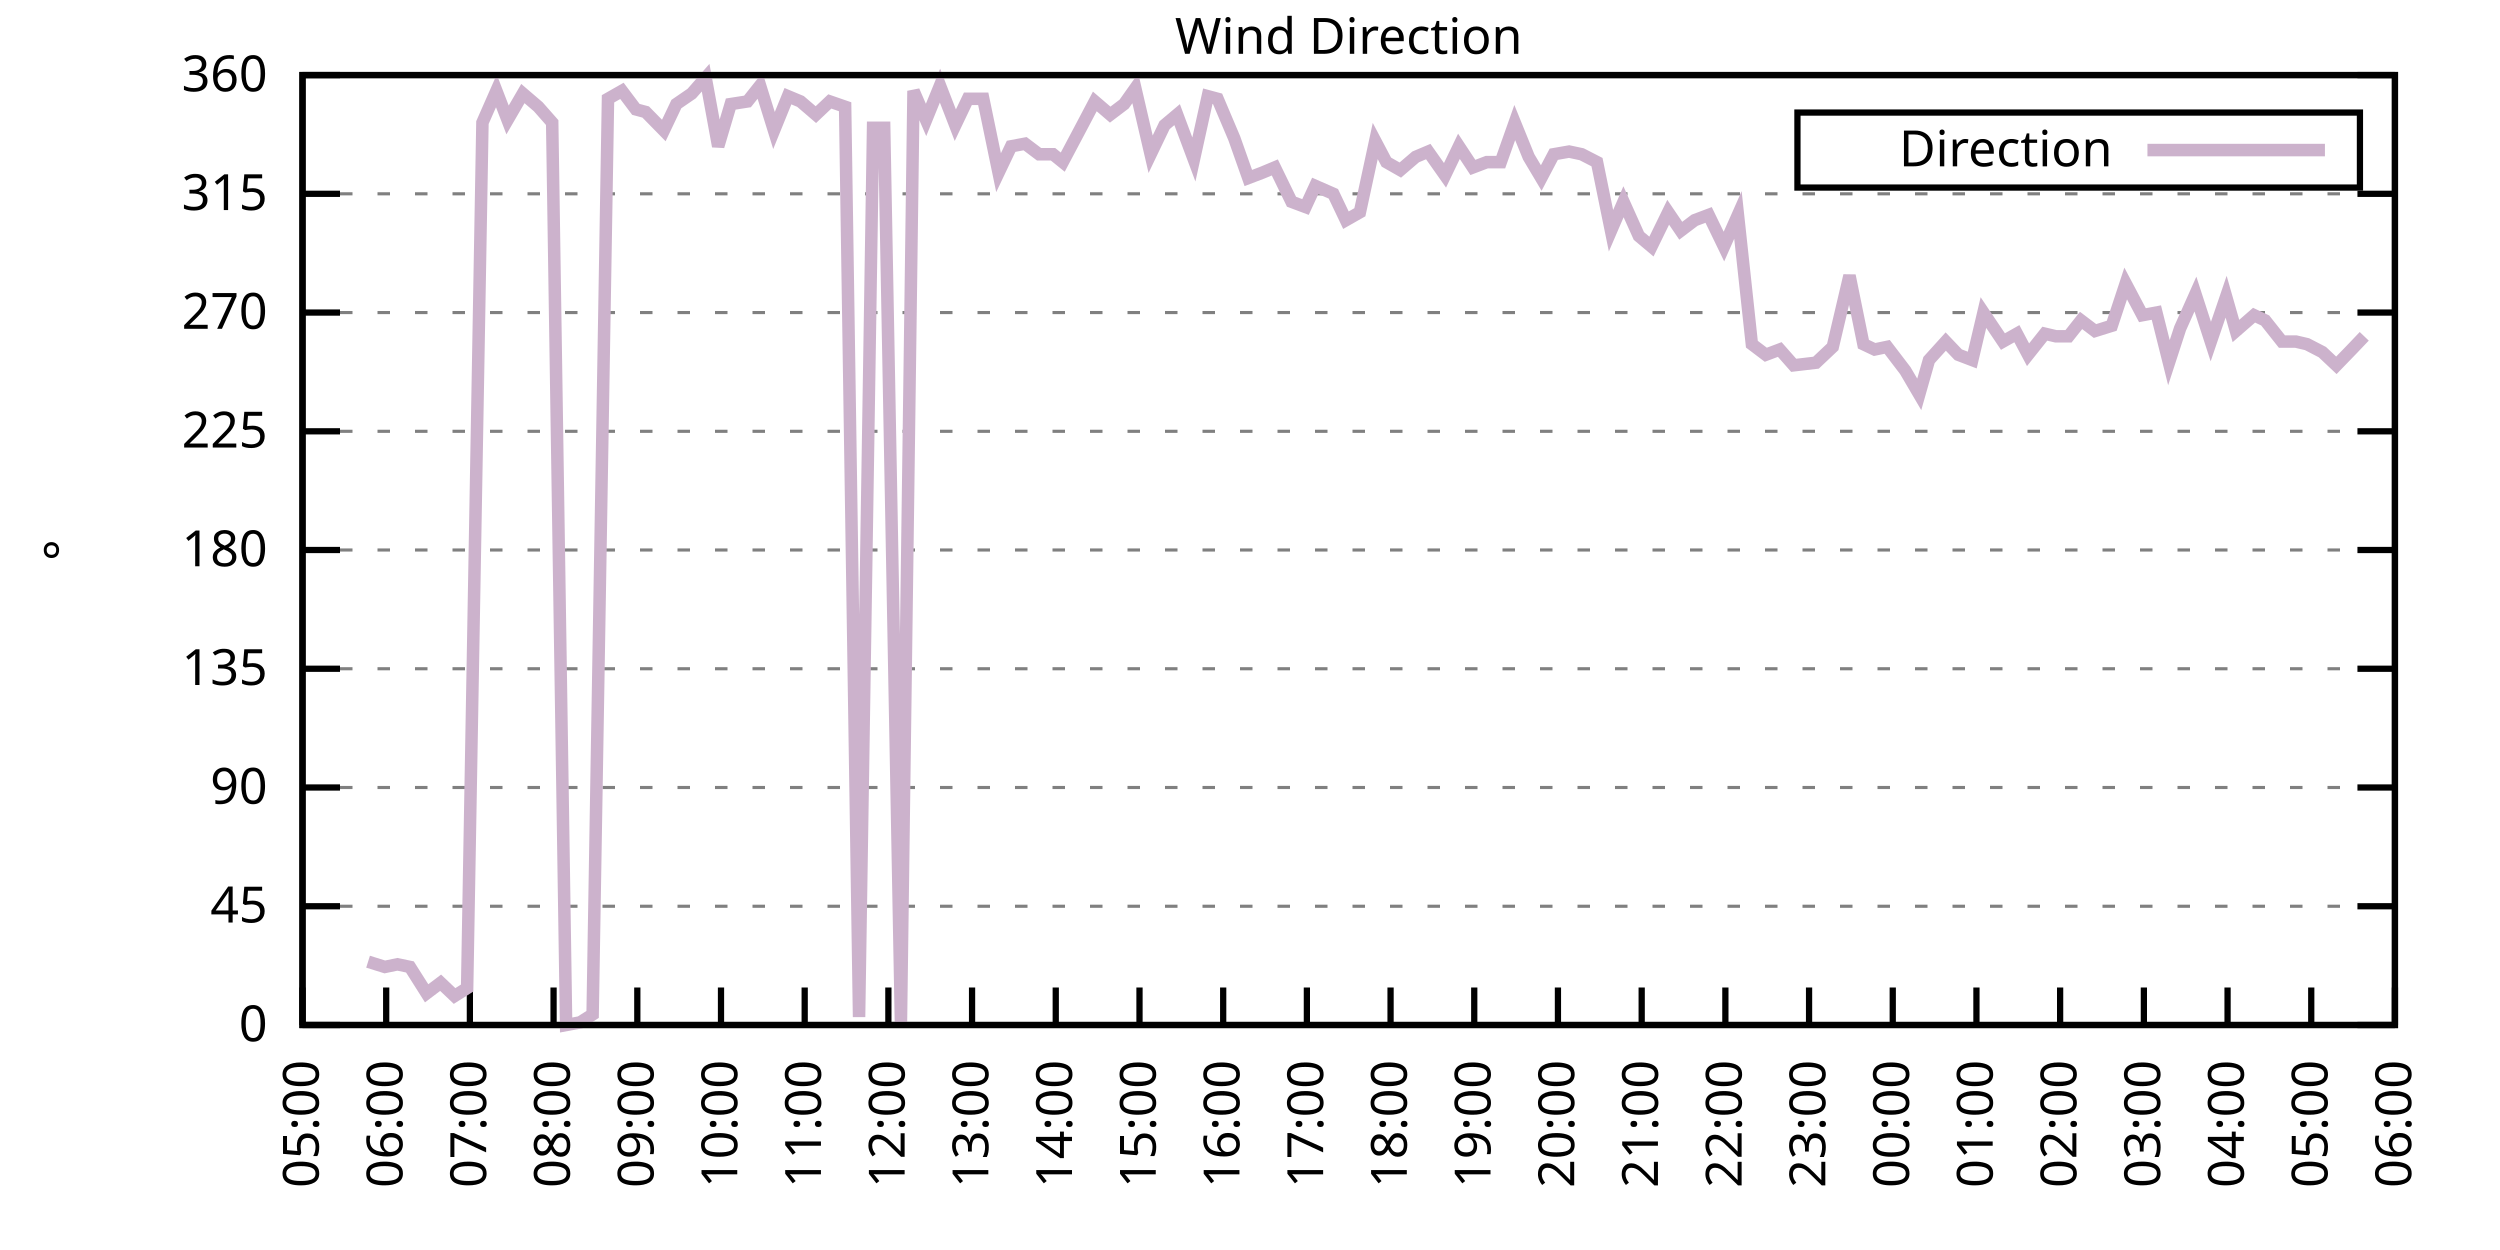
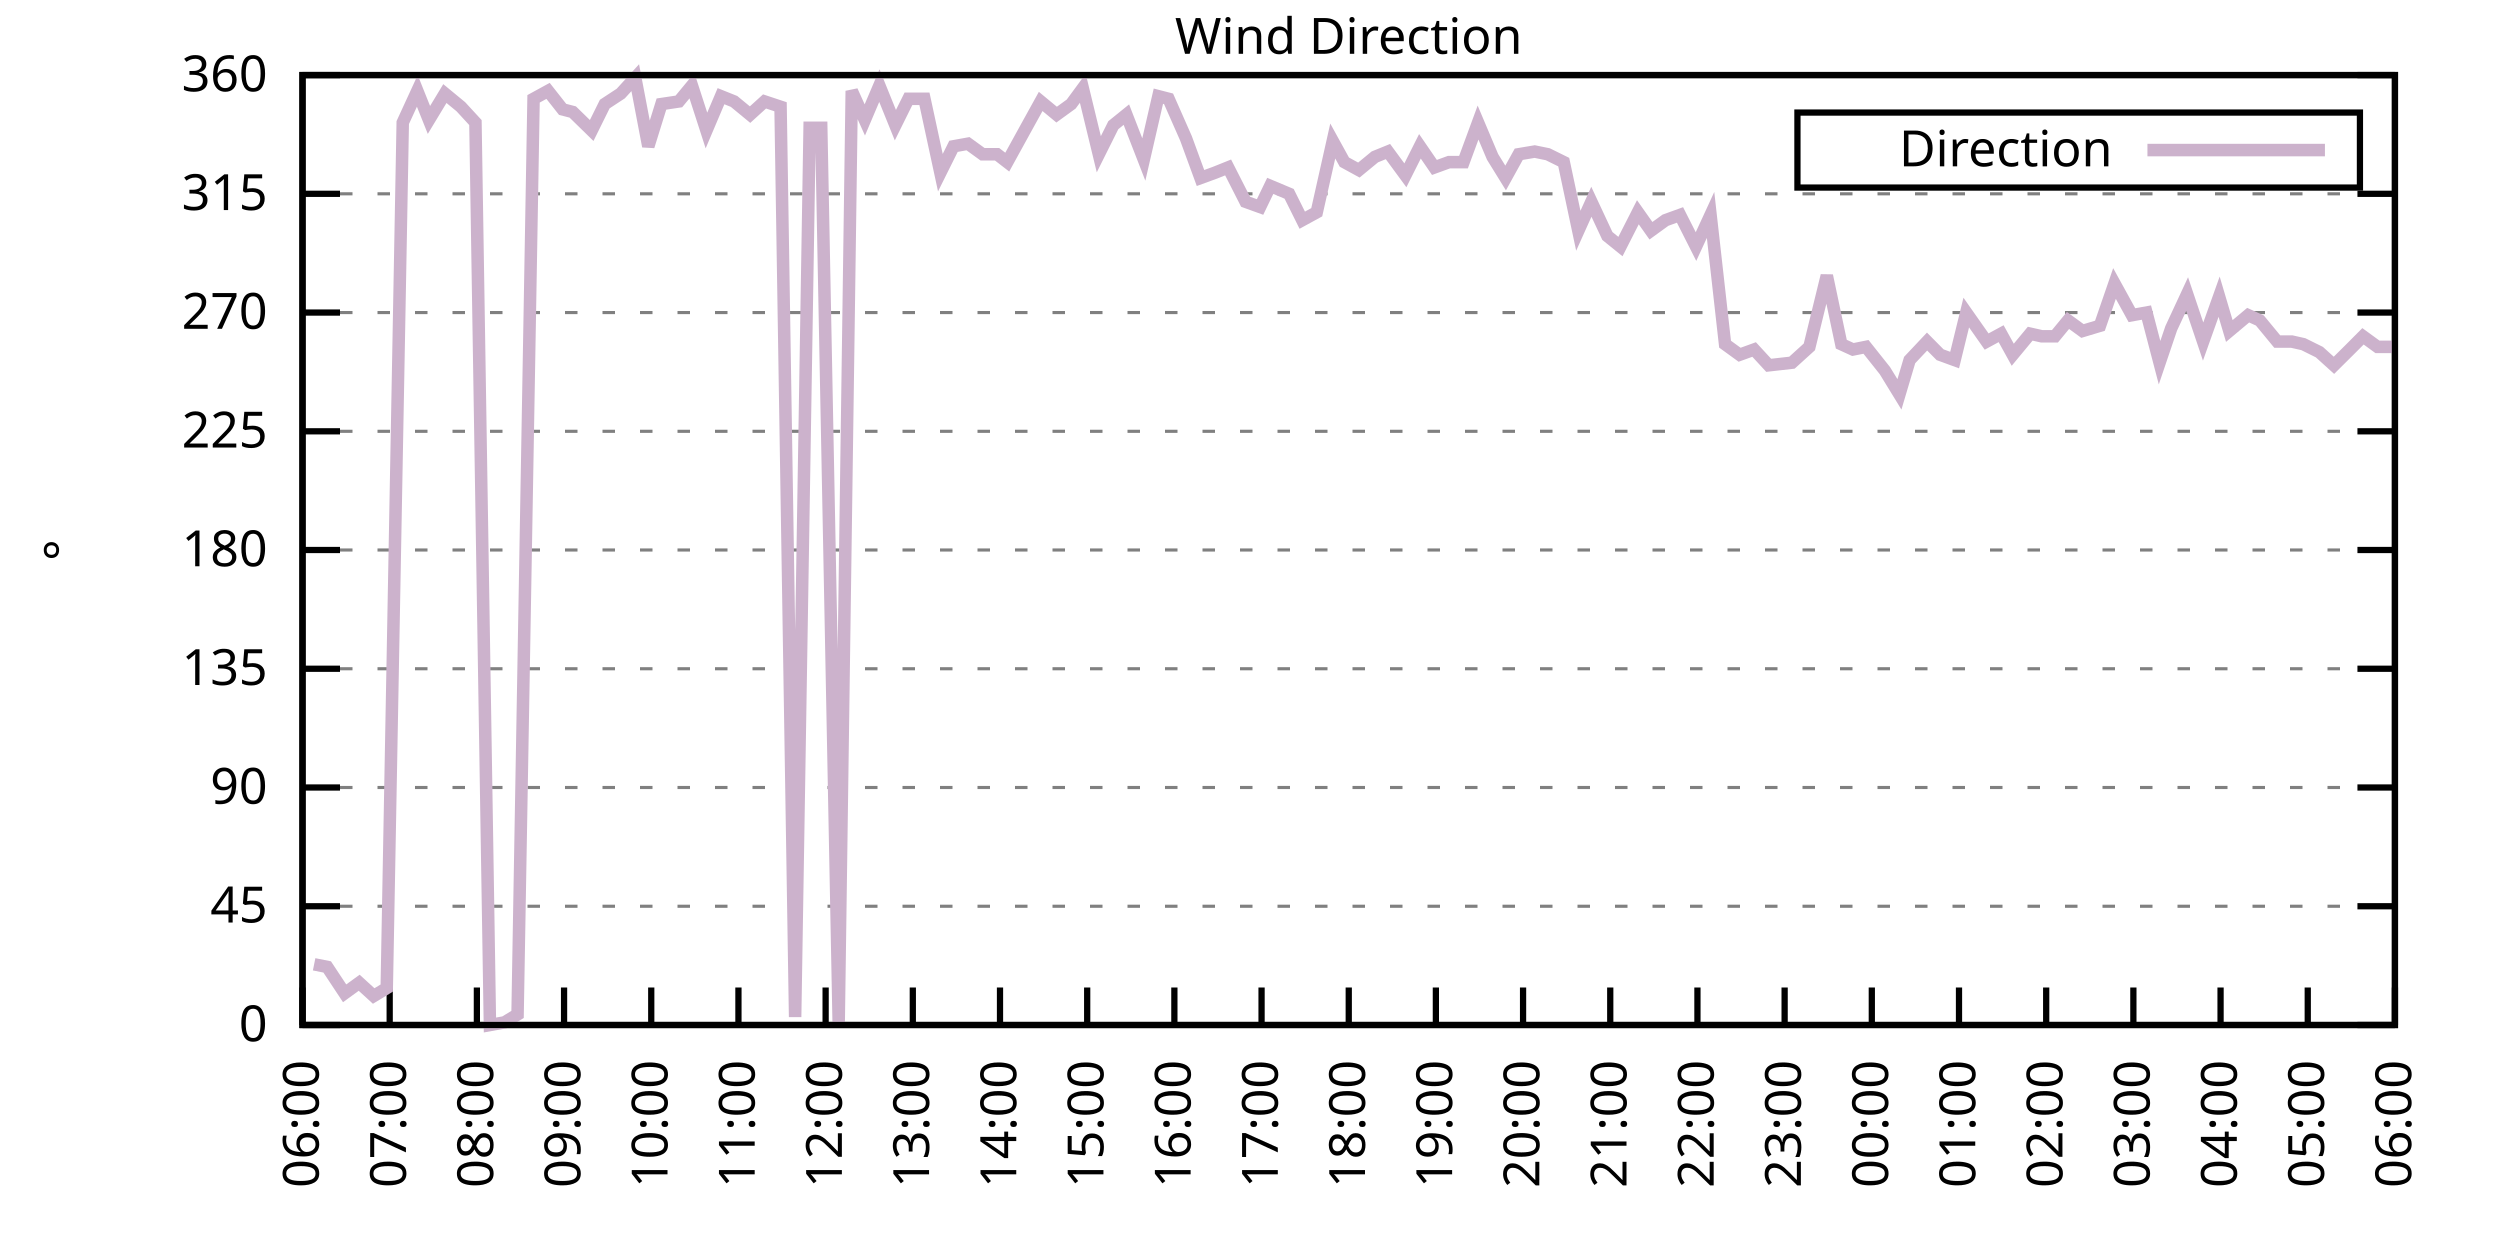
<svg xmlns="http://www.w3.org/2000/svg" xmlns:xlink="http://www.w3.org/1999/xlink" width="400" height="200" viewBox="0 0 400 200">
  <g id="gnuplot_canvas">
    <rect x="0" y="0" width="400" height="200" fill="none" />
    <defs>
      <circle id="gpDot" r="0.5" stroke-width="0.5" stroke="currentColor" />
      <path id="gpPt0" stroke-width="0.333" stroke="currentColor" d="M-1,0 h2 M0,-1 v2" />
      <path id="gpPt1" stroke-width="0.333" stroke="currentColor" d="M-1,-1 L1,1 M1,-1 L-1,1" />
      <path id="gpPt2" stroke-width="0.333" stroke="currentColor" d="M-1,0 L1,0 M0,-1 L0,1 M-1,-1 L1,1 M-1,1 L1,-1" />
      <rect id="gpPt3" stroke-width="0.333" stroke="currentColor" x="-1" y="-1" width="2" height="2" />
      <rect id="gpPt4" stroke-width="0.333" stroke="currentColor" fill="currentColor" x="-1" y="-1" width="2" height="2" />
      <circle id="gpPt5" stroke-width="0.333" stroke="currentColor" cx="0" cy="0" r="1" />
      <use xlink:href="#gpPt5" id="gpPt6" fill="currentColor" stroke="none" />
      <path id="gpPt7" stroke-width="0.333" stroke="currentColor" d="M0,-1.33 L-1.33,0.67 L1.33,0.67 z" />
      <use xlink:href="#gpPt7" id="gpPt8" fill="currentColor" stroke="none" />
      <use xlink:href="#gpPt7" id="gpPt9" stroke="currentColor" transform="rotate(180)" />
      <use xlink:href="#gpPt9" id="gpPt10" fill="currentColor" stroke="none" />
      <use xlink:href="#gpPt3" id="gpPt11" stroke="currentColor" transform="rotate(45)" />
      <use xlink:href="#gpPt11" id="gpPt12" fill="currentColor" stroke="none" />
      <path id="gpPt13" stroke-width="0.333" stroke="currentColor" d="M0,1.330 L1.265,0.411 L0.782,-1.067 L-0.782,-1.076 L-1.265,0.411 z" />
      <use xlink:href="#gpPt13" id="gpPt14" fill="currentColor" stroke="none" />
      <filter id="textbox" filterUnits="objectBoundingBox" x="0" y="0" height="1" width="1">
        <feFlood flood-color="white" flood-opacity="1" result="bgnd" />
        <feComposite in="SourceGraphic" in2="bgnd" operator="atop" />
      </filter>
      <filter id="greybox" filterUnits="objectBoundingBox" x="0" y="0" height="1" width="1">
        <feFlood flood-color="lightgrey" flood-opacity="1" result="grey" />
        <feComposite in="SourceGraphic" in2="grey" operator="atop" />
      </filter>
    </defs>
    <g fill="none" color="white" stroke="currentColor" stroke-width="1.00" stroke-linecap="butt" stroke-linejoin="miter">
</g>
    <g fill="none" color="black" stroke="currentColor" stroke-width="1.00" stroke-linecap="butt" stroke-linejoin="miter">
      <g stroke="none" shape-rendering="crispEdges">
        <polygon fill="rgb(255, 255, 255)" points="48.40,164.00 383.18,164.00 383.18,12.02 48.40,12.02 " />
      </g>
    </g>
    <g fill="none" color="black" stroke="currentColor" stroke-width="1.00" stroke-linecap="butt" stroke-linejoin="miter">
</g>
    <g fill="none" color="black" stroke="black" stroke-width="0.50" stroke-linecap="butt" stroke-linejoin="miter">
</g>
    <g fill="none" color="gray" stroke="currentColor" stroke-width="0.50" stroke-linecap="butt" stroke-linejoin="miter">
      <path stroke="gray" stroke-dasharray="2,4" class="gridline" d="M48.40,164.00 L383.19,164.00  " />
    </g>
    <g fill="none" color="gray" stroke="gray" stroke-width="1.00" stroke-linecap="butt" stroke-linejoin="miter">
</g>
    <g fill="none" color="black" stroke="currentColor" stroke-width="1.00" stroke-linecap="butt" stroke-linejoin="miter">
      <path stroke="black" d="M48.40,164.00 L54.40,164.00 M383.19,164.00 L377.19,164.00  " />
      <g transform="translate(42.80,166.60)" stroke="none" fill="black" font-family="Sans" font-size="8.00" text-anchor="end">
        <text>
          <tspan font-family="Sans"> 0</tspan>
        </text>
      </g>
    </g>
    <g fill="none" color="black" stroke="currentColor" stroke-width="1.00" stroke-linecap="butt" stroke-linejoin="miter">
</g>
    <g fill="none" color="black" stroke="black" stroke-width="0.50" stroke-linecap="butt" stroke-linejoin="miter">
</g>
    <g fill="none" color="gray" stroke="currentColor" stroke-width="0.50" stroke-linecap="butt" stroke-linejoin="miter">
      <path stroke="gray" stroke-dasharray="2,4" class="gridline" d="M48.40,145.00 L383.19,145.00  " />
    </g>
    <g fill="none" color="gray" stroke="gray" stroke-width="1.00" stroke-linecap="butt" stroke-linejoin="miter">
</g>
    <g fill="none" color="black" stroke="currentColor" stroke-width="1.00" stroke-linecap="butt" stroke-linejoin="miter">
      <path stroke="black" d="M48.40,145.00 L54.40,145.00 M383.19,145.00 L377.19,145.00  " />
      <g transform="translate(42.80,147.60)" stroke="none" fill="black" font-family="Sans" font-size="8.00" text-anchor="end">
        <text>
          <tspan font-family="Sans"> 45</tspan>
        </text>
      </g>
    </g>
    <g fill="none" color="black" stroke="currentColor" stroke-width="1.00" stroke-linecap="butt" stroke-linejoin="miter">
</g>
    <g fill="none" color="black" stroke="black" stroke-width="0.50" stroke-linecap="butt" stroke-linejoin="miter">
</g>
    <g fill="none" color="gray" stroke="currentColor" stroke-width="0.50" stroke-linecap="butt" stroke-linejoin="miter">
      <path stroke="gray" stroke-dasharray="2,4" class="gridline" d="M48.40,126.00 L383.19,126.00  " />
    </g>
    <g fill="none" color="gray" stroke="gray" stroke-width="1.00" stroke-linecap="butt" stroke-linejoin="miter">
</g>
    <g fill="none" color="black" stroke="currentColor" stroke-width="1.00" stroke-linecap="butt" stroke-linejoin="miter">
      <path stroke="black" d="M48.40,126.00 L54.40,126.00 M383.19,126.00 L377.19,126.00  " />
      <g transform="translate(42.80,128.60)" stroke="none" fill="black" font-family="Sans" font-size="8.00" text-anchor="end">
        <text>
          <tspan font-family="Sans"> 90</tspan>
        </text>
      </g>
    </g>
    <g fill="none" color="black" stroke="currentColor" stroke-width="1.00" stroke-linecap="butt" stroke-linejoin="miter">
</g>
    <g fill="none" color="black" stroke="black" stroke-width="0.50" stroke-linecap="butt" stroke-linejoin="miter">
</g>
    <g fill="none" color="gray" stroke="currentColor" stroke-width="0.50" stroke-linecap="butt" stroke-linejoin="miter">
      <path stroke="gray" stroke-dasharray="2,4" class="gridline" d="M48.40,107.00 L383.19,107.00  " />
    </g>
    <g fill="none" color="gray" stroke="gray" stroke-width="1.00" stroke-linecap="butt" stroke-linejoin="miter">
</g>
    <g fill="none" color="black" stroke="currentColor" stroke-width="1.00" stroke-linecap="butt" stroke-linejoin="miter">
      <path stroke="black" d="M48.40,107.00 L54.40,107.00 M383.19,107.00 L377.19,107.00  " />
      <g transform="translate(42.80,109.60)" stroke="none" fill="black" font-family="Sans" font-size="8.00" text-anchor="end">
        <text>
          <tspan font-family="Sans"> 135</tspan>
        </text>
      </g>
    </g>
    <g fill="none" color="black" stroke="currentColor" stroke-width="1.00" stroke-linecap="butt" stroke-linejoin="miter">
</g>
    <g fill="none" color="black" stroke="black" stroke-width="0.50" stroke-linecap="butt" stroke-linejoin="miter">
</g>
    <g fill="none" color="gray" stroke="currentColor" stroke-width="0.50" stroke-linecap="butt" stroke-linejoin="miter">
      <path stroke="gray" stroke-dasharray="2,4" class="gridline" d="M48.40,88.00 L383.19,88.00  " />
    </g>
    <g fill="none" color="gray" stroke="gray" stroke-width="1.00" stroke-linecap="butt" stroke-linejoin="miter">
</g>
    <g fill="none" color="black" stroke="currentColor" stroke-width="1.00" stroke-linecap="butt" stroke-linejoin="miter">
      <path stroke="black" d="M48.40,88.00 L54.40,88.00 M383.19,88.00 L377.19,88.00  " />
      <g transform="translate(42.80,90.60)" stroke="none" fill="black" font-family="Sans" font-size="8.00" text-anchor="end">
        <text>
          <tspan font-family="Sans"> 180</tspan>
        </text>
      </g>
    </g>
    <g fill="none" color="black" stroke="currentColor" stroke-width="1.00" stroke-linecap="butt" stroke-linejoin="miter">
</g>
    <g fill="none" color="black" stroke="black" stroke-width="0.50" stroke-linecap="butt" stroke-linejoin="miter">
</g>
    <g fill="none" color="gray" stroke="currentColor" stroke-width="0.50" stroke-linecap="butt" stroke-linejoin="miter">
      <path stroke="gray" stroke-dasharray="2,4" class="gridline" d="M48.40,69.01 L383.19,69.01  " />
    </g>
    <g fill="none" color="gray" stroke="gray" stroke-width="1.00" stroke-linecap="butt" stroke-linejoin="miter">
</g>
    <g fill="none" color="black" stroke="currentColor" stroke-width="1.00" stroke-linecap="butt" stroke-linejoin="miter">
      <path stroke="black" d="M48.40,69.01 L54.40,69.01 M383.19,69.01 L377.19,69.01  " />
      <g transform="translate(42.80,71.61)" stroke="none" fill="black" font-family="Sans" font-size="8.00" text-anchor="end">
        <text>
          <tspan font-family="Sans"> 225</tspan>
        </text>
      </g>
    </g>
    <g fill="none" color="black" stroke="currentColor" stroke-width="1.00" stroke-linecap="butt" stroke-linejoin="miter">
</g>
    <g fill="none" color="black" stroke="black" stroke-width="0.50" stroke-linecap="butt" stroke-linejoin="miter">
</g>
    <g fill="none" color="gray" stroke="currentColor" stroke-width="0.50" stroke-linecap="butt" stroke-linejoin="miter">
      <path stroke="gray" stroke-dasharray="2,4" class="gridline" d="M48.40,50.01 L383.19,50.01  " />
    </g>
    <g fill="none" color="gray" stroke="gray" stroke-width="1.00" stroke-linecap="butt" stroke-linejoin="miter">
</g>
    <g fill="none" color="black" stroke="currentColor" stroke-width="1.00" stroke-linecap="butt" stroke-linejoin="miter">
      <path stroke="black" d="M48.40,50.01 L54.40,50.01 M383.19,50.01 L377.19,50.01  " />
      <g transform="translate(42.80,52.61)" stroke="none" fill="black" font-family="Sans" font-size="8.00" text-anchor="end">
        <text>
          <tspan font-family="Sans"> 270</tspan>
        </text>
      </g>
    </g>
    <g fill="none" color="black" stroke="currentColor" stroke-width="1.00" stroke-linecap="butt" stroke-linejoin="miter">
</g>
    <g fill="none" color="black" stroke="black" stroke-width="0.50" stroke-linecap="butt" stroke-linejoin="miter">
</g>
    <g fill="none" color="gray" stroke="currentColor" stroke-width="0.50" stroke-linecap="butt" stroke-linejoin="miter">
      <path stroke="gray" stroke-dasharray="2,4" class="gridline" d="M48.40,31.01 L383.19,31.01  " />
    </g>
    <g fill="none" color="gray" stroke="gray" stroke-width="1.00" stroke-linecap="butt" stroke-linejoin="miter">
</g>
    <g fill="none" color="black" stroke="currentColor" stroke-width="1.00" stroke-linecap="butt" stroke-linejoin="miter">
      <path stroke="black" d="M48.40,31.01 L54.40,31.01 M383.19,31.01 L377.19,31.01  " />
      <g transform="translate(42.80,33.61)" stroke="none" fill="black" font-family="Sans" font-size="8.00" text-anchor="end">
        <text>
          <tspan font-family="Sans"> 315</tspan>
        </text>
      </g>
    </g>
    <g fill="none" color="black" stroke="currentColor" stroke-width="1.00" stroke-linecap="butt" stroke-linejoin="miter">
</g>
    <g fill="none" color="black" stroke="black" stroke-width="0.50" stroke-linecap="butt" stroke-linejoin="miter">
</g>
    <g fill="none" color="gray" stroke="currentColor" stroke-width="0.50" stroke-linecap="butt" stroke-linejoin="miter">
      <path stroke="gray" stroke-dasharray="2,4" class="gridline" d="M48.40,12.01 L383.19,12.01  " />
    </g>
    <g fill="none" color="gray" stroke="gray" stroke-width="1.00" stroke-linecap="butt" stroke-linejoin="miter">
</g>
    <g fill="none" color="black" stroke="currentColor" stroke-width="1.00" stroke-linecap="butt" stroke-linejoin="miter">
      <path stroke="black" d="M48.40,12.01 L54.40,12.01 M383.19,12.01 L377.19,12.01  " />
      <g transform="translate(42.80,14.61)" stroke="none" fill="black" font-family="Sans" font-size="8.00" text-anchor="end">
        <text>
          <tspan font-family="Sans"> 360</tspan>
        </text>
      </g>
    </g>
    <g fill="none" color="black" stroke="currentColor" stroke-width="1.00" stroke-linecap="butt" stroke-linejoin="miter">
      <path stroke="black" d="M48.40,164.00 L48.40,158.00  " />
      <g transform="translate(51.00,169.60) rotate(270.00)" stroke="none" fill="black" font-family="Sans" font-size="8.00" text-anchor="end">
        <text>
-           <tspan font-family="Sans">05:00</tspan>
-         </text>
-       </g>
-     </g>
-     <g fill="none" color="black" stroke="currentColor" stroke-width="1.00" stroke-linecap="butt" stroke-linejoin="miter">
-       <path stroke="black" d="M61.79,164.00 L61.79,158.00  " />
-       <g transform="translate(64.39,169.60) rotate(270.00)" stroke="none" fill="black" font-family="Sans" font-size="8.00" text-anchor="end">
-         <text>
          <tspan font-family="Sans">06:00</tspan>
        </text>
      </g>
    </g>
    <g fill="none" color="black" stroke="currentColor" stroke-width="1.00" stroke-linecap="butt" stroke-linejoin="miter">
-       <path stroke="black" d="M75.18,164.00 L75.18,158.00  " />
-       <g transform="translate(77.78,169.60) rotate(270.00)" stroke="none" fill="black" font-family="Sans" font-size="8.00" text-anchor="end">
+       <path stroke="black" d="M62.35,164.00 L62.35,158.00  " />
+       <g transform="translate(64.95,169.60) rotate(270.00)" stroke="none" fill="black" font-family="Sans" font-size="8.00" text-anchor="end">
        <text>
          <tspan font-family="Sans">07:00</tspan>
        </text>
      </g>
    </g>
    <g fill="none" color="black" stroke="currentColor" stroke-width="1.00" stroke-linecap="butt" stroke-linejoin="miter">
-       <path stroke="black" d="M88.57,164.00 L88.57,158.00  " />
-       <g transform="translate(91.17,169.60) rotate(270.00)" stroke="none" fill="black" font-family="Sans" font-size="8.00" text-anchor="end">
+       <path stroke="black" d="M76.30,164.00 L76.30,158.00  " />
+       <g transform="translate(78.90,169.60) rotate(270.00)" stroke="none" fill="black" font-family="Sans" font-size="8.00" text-anchor="end">
        <text>
          <tspan font-family="Sans">08:00</tspan>
        </text>
      </g>
    </g>
    <g fill="none" color="black" stroke="currentColor" stroke-width="1.00" stroke-linecap="butt" stroke-linejoin="miter">
-       <path stroke="black" d="M101.97,164.00 L101.97,158.00  " />
-       <g transform="translate(104.57,169.60) rotate(270.00)" stroke="none" fill="black" font-family="Sans" font-size="8.00" text-anchor="end">
+       <path stroke="black" d="M90.25,164.00 L90.25,158.00  " />
+       <g transform="translate(92.85,169.60) rotate(270.00)" stroke="none" fill="black" font-family="Sans" font-size="8.00" text-anchor="end">
        <text>
          <tspan font-family="Sans">09:00</tspan>
        </text>
      </g>
    </g>
    <g fill="none" color="black" stroke="currentColor" stroke-width="1.00" stroke-linecap="butt" stroke-linejoin="miter">
-       <path stroke="black" d="M115.36,164.00 L115.36,158.00  " />
-       <g transform="translate(117.96,169.60) rotate(270.00)" stroke="none" fill="black" font-family="Sans" font-size="8.00" text-anchor="end">
+       <path stroke="black" d="M104.20,164.00 L104.20,158.00  " />
+       <g transform="translate(106.80,169.60) rotate(270.00)" stroke="none" fill="black" font-family="Sans" font-size="8.00" text-anchor="end">
        <text>
          <tspan font-family="Sans">10:00</tspan>
        </text>
      </g>
    </g>
    <g fill="none" color="black" stroke="currentColor" stroke-width="1.00" stroke-linecap="butt" stroke-linejoin="miter">
-       <path stroke="black" d="M128.75,164.00 L128.75,158.00  " />
-       <g transform="translate(131.35,169.60) rotate(270.00)" stroke="none" fill="black" font-family="Sans" font-size="8.00" text-anchor="end">
+       <path stroke="black" d="M118.15,164.00 L118.15,158.00  " />
+       <g transform="translate(120.75,169.60) rotate(270.00)" stroke="none" fill="black" font-family="Sans" font-size="8.00" text-anchor="end">
        <text>
          <tspan font-family="Sans">11:00</tspan>
        </text>
      </g>
    </g>
    <g fill="none" color="black" stroke="currentColor" stroke-width="1.00" stroke-linecap="butt" stroke-linejoin="miter">
-       <path stroke="black" d="M142.14,164.00 L142.14,158.00  " />
-       <g transform="translate(144.74,169.60) rotate(270.00)" stroke="none" fill="black" font-family="Sans" font-size="8.00" text-anchor="end">
+       <path stroke="black" d="M132.10,164.00 L132.10,158.00  " />
+       <g transform="translate(134.70,169.60) rotate(270.00)" stroke="none" fill="black" font-family="Sans" font-size="8.00" text-anchor="end">
        <text>
          <tspan font-family="Sans">12:00</tspan>
        </text>
      </g>
    </g>
    <g fill="none" color="black" stroke="currentColor" stroke-width="1.00" stroke-linecap="butt" stroke-linejoin="miter">
-       <path stroke="black" d="M155.53,164.00 L155.53,158.00  " />
-       <g transform="translate(158.13,169.60) rotate(270.00)" stroke="none" fill="black" font-family="Sans" font-size="8.00" text-anchor="end">
+       <path stroke="black" d="M146.05,164.00 L146.05,158.00  " />
+       <g transform="translate(148.65,169.60) rotate(270.00)" stroke="none" fill="black" font-family="Sans" font-size="8.00" text-anchor="end">
        <text>
          <tspan font-family="Sans">13:00</tspan>
        </text>
      </g>
    </g>
    <g fill="none" color="black" stroke="currentColor" stroke-width="1.00" stroke-linecap="butt" stroke-linejoin="miter">
-       <path stroke="black" d="M168.92,164.00 L168.92,158.00  " />
-       <g transform="translate(171.52,169.60) rotate(270.00)" stroke="none" fill="black" font-family="Sans" font-size="8.00" text-anchor="end">
+       <path stroke="black" d="M160.00,164.00 L160.00,158.00  " />
+       <g transform="translate(162.60,169.60) rotate(270.00)" stroke="none" fill="black" font-family="Sans" font-size="8.00" text-anchor="end">
        <text>
          <tspan font-family="Sans">14:00</tspan>
        </text>
      </g>
    </g>
    <g fill="none" color="black" stroke="currentColor" stroke-width="1.00" stroke-linecap="butt" stroke-linejoin="miter">
-       <path stroke="black" d="M182.32,164.00 L182.32,158.00  " />
-       <g transform="translate(184.92,169.60) rotate(270.00)" stroke="none" fill="black" font-family="Sans" font-size="8.00" text-anchor="end">
+       <path stroke="black" d="M173.95,164.00 L173.95,158.00  " />
+       <g transform="translate(176.55,169.60) rotate(270.00)" stroke="none" fill="black" font-family="Sans" font-size="8.00" text-anchor="end">
        <text>
          <tspan font-family="Sans">15:00</tspan>
        </text>
      </g>
    </g>
    <g fill="none" color="black" stroke="currentColor" stroke-width="1.00" stroke-linecap="butt" stroke-linejoin="miter">
-       <path stroke="black" d="M195.71,164.00 L195.71,158.00  " />
-       <g transform="translate(198.31,169.60) rotate(270.00)" stroke="none" fill="black" font-family="Sans" font-size="8.00" text-anchor="end">
+       <path stroke="black" d="M187.90,164.00 L187.90,158.00  " />
+       <g transform="translate(190.50,169.60) rotate(270.00)" stroke="none" fill="black" font-family="Sans" font-size="8.00" text-anchor="end">
        <text>
          <tspan font-family="Sans">16:00</tspan>
        </text>
      </g>
    </g>
    <g fill="none" color="black" stroke="currentColor" stroke-width="1.00" stroke-linecap="butt" stroke-linejoin="miter">
-       <path stroke="black" d="M209.10,164.00 L209.10,158.00  " />
-       <g transform="translate(211.70,169.60) rotate(270.00)" stroke="none" fill="black" font-family="Sans" font-size="8.00" text-anchor="end">
+       <path stroke="black" d="M201.85,164.00 L201.85,158.00  " />
+       <g transform="translate(204.45,169.60) rotate(270.00)" stroke="none" fill="black" font-family="Sans" font-size="8.00" text-anchor="end">
        <text>
          <tspan font-family="Sans">17:00</tspan>
        </text>
      </g>
    </g>
    <g fill="none" color="black" stroke="currentColor" stroke-width="1.00" stroke-linecap="butt" stroke-linejoin="miter">
-       <path stroke="black" d="M222.49,164.00 L222.49,158.00  " />
-       <g transform="translate(225.09,169.60) rotate(270.00)" stroke="none" fill="black" font-family="Sans" font-size="8.00" text-anchor="end">
+       <path stroke="black" d="M215.80,164.00 L215.80,158.00  " />
+       <g transform="translate(218.40,169.60) rotate(270.00)" stroke="none" fill="black" font-family="Sans" font-size="8.00" text-anchor="end">
        <text>
          <tspan font-family="Sans">18:00</tspan>
        </text>
      </g>
    </g>
    <g fill="none" color="black" stroke="currentColor" stroke-width="1.00" stroke-linecap="butt" stroke-linejoin="miter">
-       <path stroke="black" d="M235.88,164.00 L235.88,158.00  " />
-       <g transform="translate(238.48,169.60) rotate(270.00)" stroke="none" fill="black" font-family="Sans" font-size="8.00" text-anchor="end">
+       <path stroke="black" d="M229.74,164.00 L229.74,158.00  " />
+       <g transform="translate(232.34,169.60) rotate(270.00)" stroke="none" fill="black" font-family="Sans" font-size="8.00" text-anchor="end">
        <text>
          <tspan font-family="Sans">19:00</tspan>
        </text>
      </g>
    </g>
    <g fill="none" color="black" stroke="currentColor" stroke-width="1.00" stroke-linecap="butt" stroke-linejoin="miter">
-       <path stroke="black" d="M249.27,164.00 L249.27,158.00  " />
-       <g transform="translate(251.87,169.60) rotate(270.00)" stroke="none" fill="black" font-family="Sans" font-size="8.00" text-anchor="end">
+       <path stroke="black" d="M243.69,164.00 L243.69,158.00  " />
+       <g transform="translate(246.29,169.60) rotate(270.00)" stroke="none" fill="black" font-family="Sans" font-size="8.00" text-anchor="end">
        <text>
          <tspan font-family="Sans">20:00</tspan>
        </text>
      </g>
    </g>
    <g fill="none" color="black" stroke="currentColor" stroke-width="1.00" stroke-linecap="butt" stroke-linejoin="miter">
-       <path stroke="black" d="M262.67,164.00 L262.67,158.00  " />
-       <g transform="translate(265.27,169.60) rotate(270.00)" stroke="none" fill="black" font-family="Sans" font-size="8.00" text-anchor="end">
+       <path stroke="black" d="M257.64,164.00 L257.64,158.00  " />
+       <g transform="translate(260.24,169.60) rotate(270.00)" stroke="none" fill="black" font-family="Sans" font-size="8.00" text-anchor="end">
        <text>
          <tspan font-family="Sans">21:00</tspan>
        </text>
      </g>
    </g>
    <g fill="none" color="black" stroke="currentColor" stroke-width="1.00" stroke-linecap="butt" stroke-linejoin="miter">
-       <path stroke="black" d="M276.06,164.00 L276.06,158.00  " />
-       <g transform="translate(278.66,169.60) rotate(270.00)" stroke="none" fill="black" font-family="Sans" font-size="8.00" text-anchor="end">
+       <path stroke="black" d="M271.59,164.00 L271.59,158.00  " />
+       <g transform="translate(274.19,169.60) rotate(270.00)" stroke="none" fill="black" font-family="Sans" font-size="8.00" text-anchor="end">
        <text>
          <tspan font-family="Sans">22:00</tspan>
        </text>
      </g>
    </g>
    <g fill="none" color="black" stroke="currentColor" stroke-width="1.00" stroke-linecap="butt" stroke-linejoin="miter">
-       <path stroke="black" d="M289.45,164.00 L289.45,158.00  " />
-       <g transform="translate(292.05,169.60) rotate(270.00)" stroke="none" fill="black" font-family="Sans" font-size="8.00" text-anchor="end">
+       <path stroke="black" d="M285.54,164.00 L285.54,158.00  " />
+       <g transform="translate(288.14,169.60) rotate(270.00)" stroke="none" fill="black" font-family="Sans" font-size="8.00" text-anchor="end">
        <text>
          <tspan font-family="Sans">23:00</tspan>
        </text>
      </g>
    </g>
    <g fill="none" color="black" stroke="currentColor" stroke-width="1.00" stroke-linecap="butt" stroke-linejoin="miter">
-       <path stroke="black" d="M302.84,164.00 L302.84,158.00  " />
-       <g transform="translate(305.44,169.60) rotate(270.00)" stroke="none" fill="black" font-family="Sans" font-size="8.00" text-anchor="end">
+       <path stroke="black" d="M299.49,164.00 L299.49,158.00  " />
+       <g transform="translate(302.09,169.60) rotate(270.00)" stroke="none" fill="black" font-family="Sans" font-size="8.00" text-anchor="end">
        <text>
          <tspan font-family="Sans">00:00</tspan>
        </text>
      </g>
    </g>
    <g fill="none" color="black" stroke="currentColor" stroke-width="1.00" stroke-linecap="butt" stroke-linejoin="miter">
-       <path stroke="black" d="M316.23,164.00 L316.23,158.00  " />
-       <g transform="translate(318.83,169.60) rotate(270.00)" stroke="none" fill="black" font-family="Sans" font-size="8.00" text-anchor="end">
+       <path stroke="black" d="M313.44,164.00 L313.44,158.00  " />
+       <g transform="translate(316.04,169.60) rotate(270.00)" stroke="none" fill="black" font-family="Sans" font-size="8.00" text-anchor="end">
        <text>
          <tspan font-family="Sans">01:00</tspan>
        </text>
      </g>
    </g>
    <g fill="none" color="black" stroke="currentColor" stroke-width="1.00" stroke-linecap="butt" stroke-linejoin="miter">
-       <path stroke="black" d="M329.62,164.00 L329.62,158.00  " />
-       <g transform="translate(332.22,169.60) rotate(270.00)" stroke="none" fill="black" font-family="Sans" font-size="8.00" text-anchor="end">
+       <path stroke="black" d="M327.39,164.00 L327.39,158.00  " />
+       <g transform="translate(329.99,169.60) rotate(270.00)" stroke="none" fill="black" font-family="Sans" font-size="8.00" text-anchor="end">
        <text>
          <tspan font-family="Sans">02:00</tspan>
        </text>
      </g>
    </g>
    <g fill="none" color="black" stroke="currentColor" stroke-width="1.00" stroke-linecap="butt" stroke-linejoin="miter">
-       <path stroke="black" d="M343.02,164.00 L343.02,158.00  " />
-       <g transform="translate(345.62,169.60) rotate(270.00)" stroke="none" fill="black" font-family="Sans" font-size="8.00" text-anchor="end">
+       <path stroke="black" d="M341.34,164.00 L341.34,158.00  " />
+       <g transform="translate(343.94,169.60) rotate(270.00)" stroke="none" fill="black" font-family="Sans" font-size="8.00" text-anchor="end">
        <text>
          <tspan font-family="Sans">03:00</tspan>
        </text>
      </g>
    </g>
    <g fill="none" color="black" stroke="currentColor" stroke-width="1.00" stroke-linecap="butt" stroke-linejoin="miter">
-       <path stroke="black" d="M356.41,164.00 L356.41,158.00  " />
-       <g transform="translate(359.01,169.60) rotate(270.00)" stroke="none" fill="black" font-family="Sans" font-size="8.00" text-anchor="end">
+       <path stroke="black" d="M355.29,164.00 L355.29,158.00  " />
+       <g transform="translate(357.89,169.60) rotate(270.00)" stroke="none" fill="black" font-family="Sans" font-size="8.00" text-anchor="end">
        <text>
          <tspan font-family="Sans">04:00</tspan>
        </text>
      </g>
    </g>
    <g fill="none" color="black" stroke="currentColor" stroke-width="1.00" stroke-linecap="butt" stroke-linejoin="miter">
-       <path stroke="black" d="M369.80,164.00 L369.80,158.00  " />
-       <g transform="translate(372.40,169.60) rotate(270.00)" stroke="none" fill="black" font-family="Sans" font-size="8.00" text-anchor="end">
+       <path stroke="black" d="M369.24,164.00 L369.24,158.00  " />
+       <g transform="translate(371.84,169.60) rotate(270.00)" stroke="none" fill="black" font-family="Sans" font-size="8.00" text-anchor="end">
        <text>
          <tspan font-family="Sans">05:00</tspan>
        </text>
      </g>
    </g>
    <g fill="none" color="black" stroke="currentColor" stroke-width="1.00" stroke-linecap="butt" stroke-linejoin="miter">
      <path stroke="black" d="M383.19,164.00 L383.19,158.00  " />
      <g transform="translate(385.79,169.60) rotate(270.00)" stroke="none" fill="black" font-family="Sans" font-size="8.00" text-anchor="end">
        <text>
          <tspan font-family="Sans">06:00</tspan>
        </text>
      </g>
    </g>
    <g fill="none" color="black" stroke="currentColor" stroke-width="1.00" stroke-linecap="butt" stroke-linejoin="miter">
</g>
    <g fill="none" color="black" stroke="currentColor" stroke-width="1.00" stroke-linecap="butt" stroke-linejoin="miter">
      <path stroke="black" d="M48.40,12.01 L48.40,164.00 L383.19,164.00 L383.19,12.01 L48.40,12.01 Z  " />
    </g>
    <g fill="none" color="black" stroke="currentColor" stroke-width="1.00" stroke-linecap="butt" stroke-linejoin="miter">
</g>
    <g fill="none" color="black" stroke="currentColor" stroke-width="1.00" stroke-linecap="butt" stroke-linejoin="miter">
      <path stroke="black" d="M287.59,30.01 L287.59,18.01 L377.59,18.01 L377.59,30.01 L287.59,30.01 Z  " />
    </g>
    <g id="Wind_direction_plot_1">
      <g fill="none" color="white" stroke="black" stroke-width="2.00" stroke-linecap="butt" stroke-linejoin="miter">
</g>
      <g fill="none" color="black" stroke="currentColor" stroke-width="2.00" stroke-linecap="butt" stroke-linejoin="miter">
        <g transform="translate(337.99,26.61)" stroke="none" fill="black" font-family="Sans" font-size="8.00" text-anchor="end">
          <text>
            <tspan font-family="Sans">Direction</tspan>
          </text>
        </g>
      </g>
      <g fill="none" color="black" stroke="currentColor" stroke-width="2.00" stroke-linecap="butt" stroke-linejoin="miter">
-         <path stroke="rgb(204, 178, 204)" d="M343.59,24.01 L371.99,24.01 M58.89,153.87 L61.57,154.71 L63.58,154.29 L65.59,154.71 L68.26,158.93 L70.50,157.24   L72.73,159.36 L74.74,158.09 L77.19,19.61 L79.42,14.54 L81.21,19.19 L83.66,14.97 L86.12,17.08 L88.35,19.61   L90.58,164.00 L92.82,163.58 L94.82,162.31 L97.28,15.81 L99.51,14.54 L101.74,17.50 L103.31,17.92 L106.21,20.88   L108.22,16.65 L110.67,14.97 L112.90,12.43 L114.91,23.41 L116.92,16.65 L119.60,16.23 L121.61,13.70 L123.84,20.88   L126.07,15.39 L128.08,16.23 L130.54,18.34 L132.77,16.23 L135.22,17.08 L137.45,162.73 L139.69,20.45 L141.47,20.45   L144.15,163.58 L146.16,14.54 L148.17,19.19 L150.40,13.70 L152.85,20.03 L154.86,15.81 L157.32,15.81 L159.77,27.63   L161.78,23.41 L164.01,22.99 L166.25,24.68 L168.48,24.68 L170.04,25.94 L173.17,20.03 L175.17,16.23 L177.63,18.34   L179.86,16.65 L181.65,14.12 L184.10,24.68 L186.33,20.03 L188.34,18.34 L191.02,25.52 L193.25,15.39 L194.81,15.81   L197.49,22.14 L199.73,28.48 L201.96,27.63 L203.97,26.79 L206.64,32.28 L208.88,33.12 L210.44,29.74 L213.34,31.01   L215.35,35.23 L217.58,33.96 L220.04,22.56 L221.82,25.94 L224.05,27.21 L226.51,25.10 L228.52,24.25 L231.20,28.05   L233.43,23.41 L235.66,26.79 L237.89,25.94 L240.12,25.94 L242.36,19.61 L244.59,25.10 L246.60,28.48 L248.60,24.68   L251.06,24.25 L253.07,24.68 L255.52,25.94 L257.76,36.92 L259.76,32.28 L262.22,37.76 L264.23,39.45 L266.91,33.96   L268.92,36.92 L271.15,35.23 L273.38,34.39 L275.83,39.45 L278.07,34.39 L280.30,55.07 L282.53,56.76 L284.76,55.92   L286.99,58.45 L290.56,58.03 L293.24,55.50 L295.92,44.10 L298.15,55.07 L299.94,55.92 L301.95,55.50 L304.85,59.30   L307.08,63.10 L308.64,57.61 L311.32,54.65 L313.33,56.76 L315.56,57.61 L317.35,50.01 L320.47,54.65 L322.70,53.39   L324.49,56.76 L327.17,53.39 L328.95,53.81 L330.96,53.81 L332.97,51.27 L335.20,52.96 L337.88,52.12 L340.11,45.36   L342.79,50.43 L345.02,50.01 L347.03,58.03 L348.82,52.54 L351.27,47.05 L353.73,54.65 L356.18,47.47 L357.75,52.96   L360.65,50.43 L362.43,51.27 L365.11,54.65 L367.34,54.65 L369.13,55.07 L371.58,56.34 L373.82,58.45 L376.27,55.92   L378.28,53.81  " />
+         <path stroke="rgb(204, 178, 204)" d="M343.59,24.01 L371.99,24.01 M50.26,154.29 L52.35,154.71 L55.14,158.93 L57.47,157.24 L59.79,159.36 L61.88,158.09   L64.44,19.61 L66.77,14.54 L68.63,19.19 L71.18,14.97 L73.74,17.08 L76.07,19.61 L78.39,164.00 L80.72,163.58   L82.81,162.31 L85.37,15.81 L87.69,14.54 L90.02,17.50 L91.64,17.92 L94.67,20.88 L96.76,16.65 L99.32,14.97   L101.64,12.43 L103.73,23.41 L105.83,16.65 L108.62,16.23 L110.71,13.70 L113.03,20.88 L115.36,15.39 L117.45,16.23   L120.01,18.34 L122.33,16.23 L124.89,17.08 L127.22,162.73 L129.54,20.45 L131.40,20.45 L134.19,163.58 L136.28,14.54   L138.37,19.19 L140.70,13.70 L143.26,20.03 L145.35,15.81 L147.91,15.81 L150.46,27.63 L152.56,23.41 L154.88,22.99   L157.21,24.68 L159.53,24.68 L161.16,25.94 L164.41,20.03 L166.51,16.23 L169.06,18.34 L171.39,16.65 L173.25,14.12   L175.81,24.68 L178.13,20.03 L180.22,18.34 L183.01,25.52 L185.34,15.39 L186.97,15.81 L189.76,22.14 L192.08,28.48   L194.41,27.63 L196.50,26.79 L199.29,32.28 L201.61,33.12 L203.24,29.74 L206.26,31.01 L208.36,35.23 L210.68,33.96   L213.24,22.56 L215.10,25.94 L217.42,27.21 L219.98,25.10 L222.07,24.25 L224.86,28.05 L227.19,23.41 L229.51,26.79   L231.84,25.94 L234.16,25.94 L236.49,19.61 L238.81,25.10 L240.90,28.48 L243.00,24.68 L245.55,24.25 L247.65,24.68   L250.20,25.94 L252.53,36.92 L254.62,32.28 L257.18,37.76 L259.27,39.45 L262.06,33.96 L264.15,36.92 L266.48,35.23   L268.80,34.39 L271.36,39.45 L273.69,34.39 L276.01,55.07 L278.34,56.76 L280.66,55.92 L282.99,58.45 L286.71,58.03   L289.50,55.50 L292.29,44.10 L294.61,55.07 L296.47,55.92 L298.56,55.50 L301.58,59.30 L303.91,63.10 L305.54,57.61   L308.33,54.65 L310.42,56.76 L312.74,57.61 L314.60,50.01 L317.86,54.65 L320.18,53.39 L322.04,56.76 L324.83,53.39   L326.69,53.81 L328.79,53.81 L330.88,51.27 L333.20,52.96 L335.99,52.12 L338.32,45.36 L341.11,50.43 L343.43,50.01   L345.53,58.03 L347.39,52.54 L349.94,47.05 L352.50,54.65 L355.06,47.47 L356.69,52.96 L359.71,50.43 L361.57,51.27   L364.36,54.65 L366.68,54.65 L368.54,55.07 L371.10,56.34 L373.43,58.45 L375.98,55.92 L378.08,53.81 L380.40,55.50   L382.96,55.50  " />
      </g>
    </g>
    <g fill="none" color="black" stroke="currentColor" stroke-width="2.00" stroke-linecap="butt" stroke-linejoin="miter">
</g>
    <g fill="none" color="black" stroke="black" stroke-width="1.00" stroke-linecap="butt" stroke-linejoin="miter">
</g>
    <g fill="none" color="black" stroke="currentColor" stroke-width="1.00" stroke-linecap="butt" stroke-linejoin="miter">
      <path stroke="black" d="M48.40,12.01 L48.40,164.00 L383.19,164.00 L383.19,12.01 L48.40,12.01 Z  " />
      <g transform="translate(12.80,88.01) rotate(270.00)" stroke="none" fill="black" font-family="Sans" font-size="8.00" text-anchor="middle">
        <text>
          <tspan font-family="Sans">°</tspan>
        </text>
      </g>
    </g>
    <g fill="none" color="black" stroke="currentColor" stroke-width="1.00" stroke-linecap="butt" stroke-linejoin="miter">
</g>
    <g fill="none" color="black" stroke="currentColor" stroke-width="1.00" stroke-linecap="butt" stroke-linejoin="miter">
      <g transform="translate(215.79,8.61)" stroke="none" fill="black" font-family="Sans" font-size="8.00" text-anchor="middle">
        <text>
          <tspan font-family="Sans">Wind Direction</tspan>
        </text>
      </g>
    </g>
    <g fill="none" color="black" stroke="currentColor" stroke-width="1.00" stroke-linecap="butt" stroke-linejoin="miter">
</g>
  </g>
</svg>
